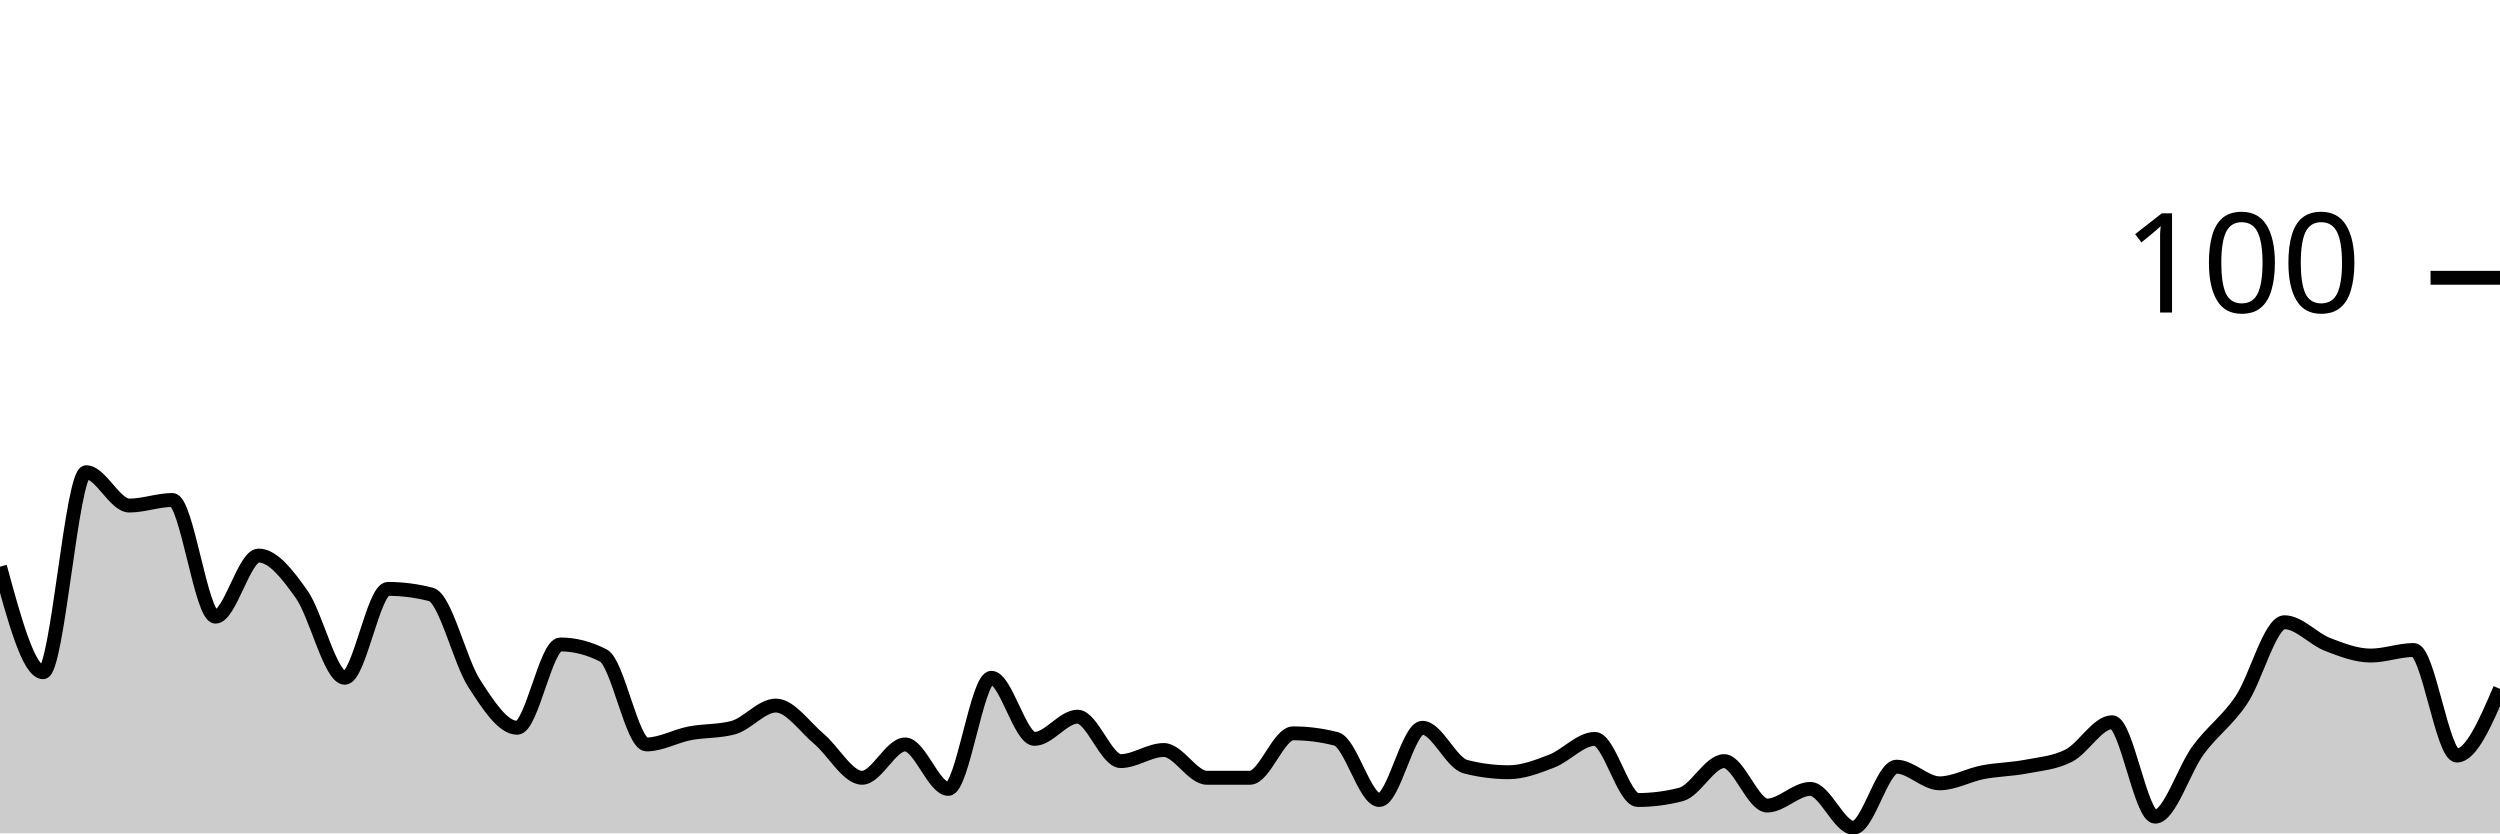
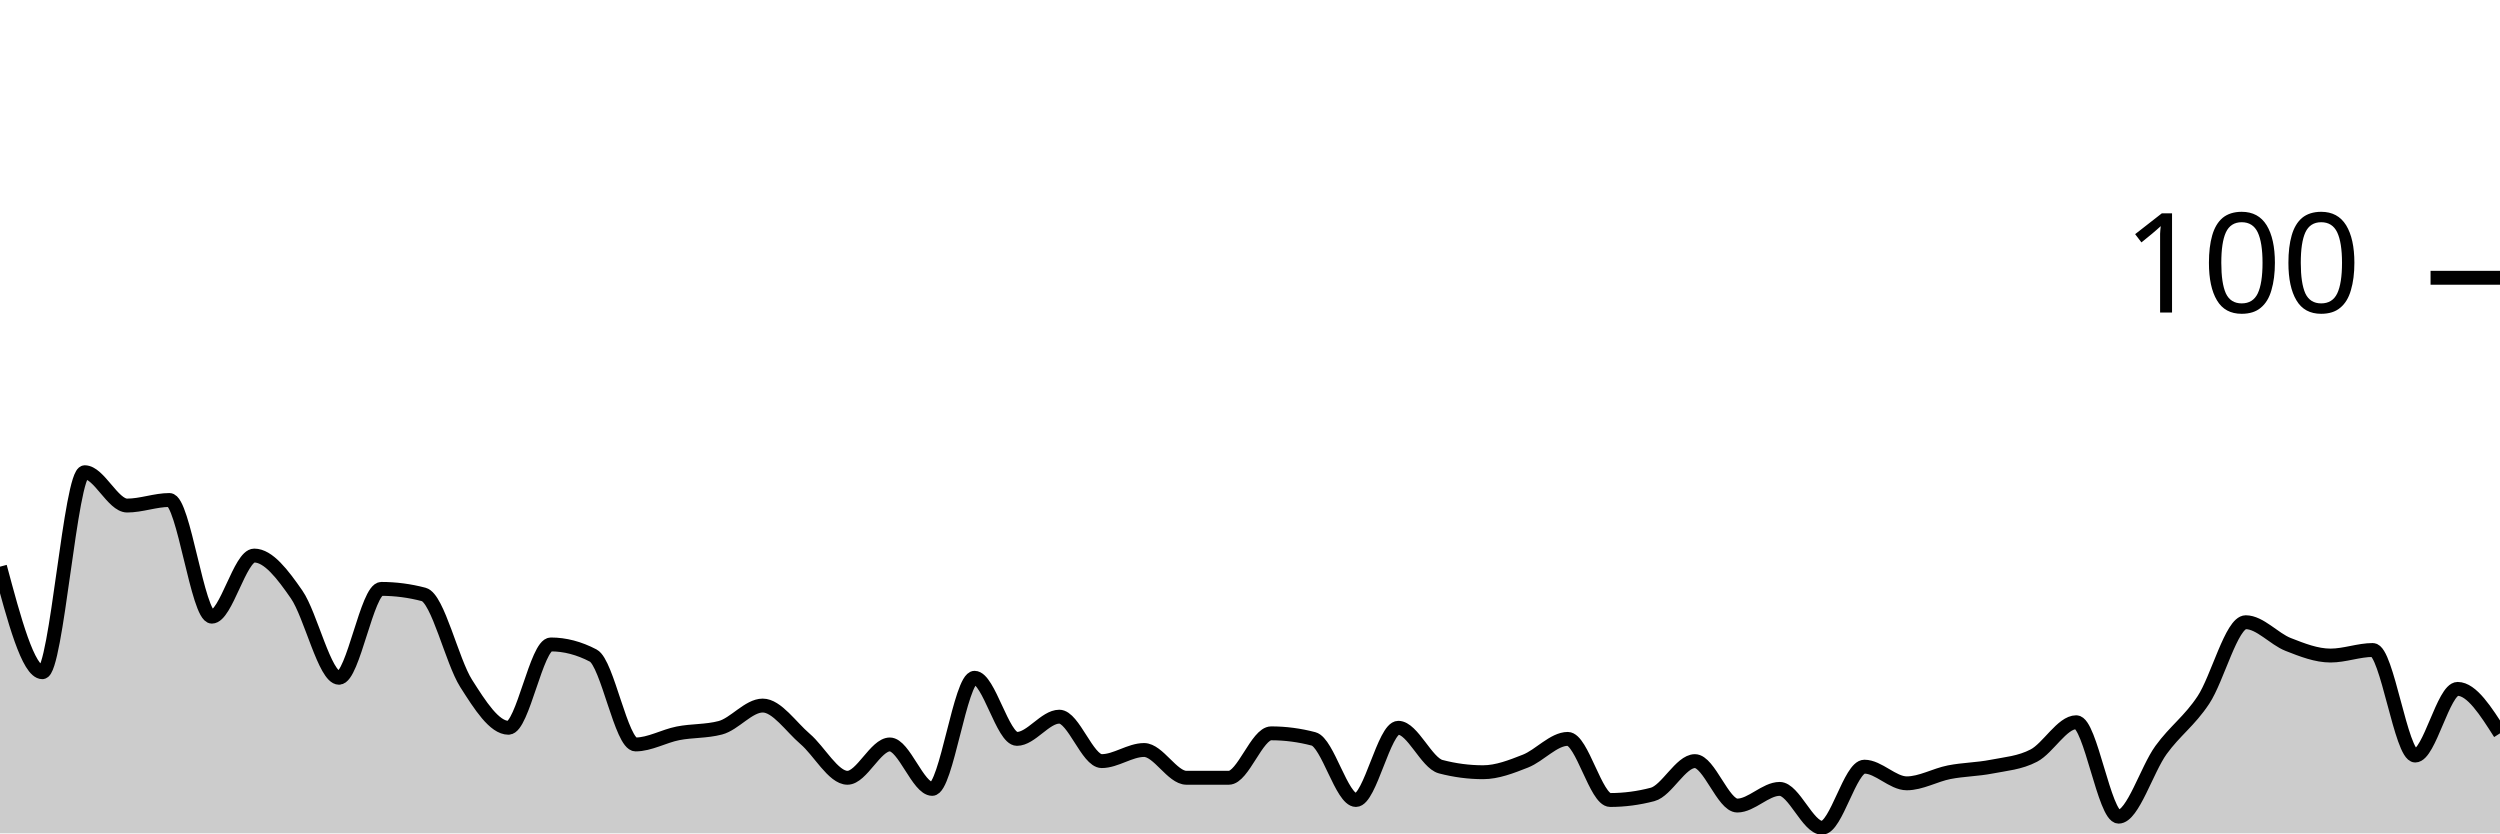
<svg xmlns="http://www.w3.org/2000/svg" viewBox="0 0 180 60">
  <g transform="translate(0,20)">
-     <path class="area" fill="rgba(0, 0, 0, 0.2)" d="M0,20.8C1.034,24.6,2.069,28.4,3.103,28.4C4.138,28.4,5.172,14,6.207,14C7.241,14,8.276,16.4,9.31,16.4C10.345,16.4,11.379,16,12.414,16C13.448,16,14.483,24.4,15.517,24.4C16.552,24.4,17.586,20,18.621,20C19.655,20,20.69,21.333,21.724,22.8C22.759,24.267,23.793,28.8,24.828,28.8C25.862,28.8,26.897,22.4,27.931,22.4C28.966,22.4,30,22.533,31.034,22.8C32.069,23.067,33.103,27.6,34.138,29.2C35.172,30.8,36.207,32.4,37.241,32.4C38.276,32.4,39.31,26.4,40.345,26.4C41.379,26.4,42.414,26.667,43.448,27.2C44.483,27.733,45.517,33.6,46.552,33.6C47.586,33.6,48.621,33,49.655,32.8C50.69,32.6,51.724,32.667,52.759,32.4C53.793,32.133,54.828,30.8,55.862,30.8C56.897,30.8,57.931,32.333,58.966,33.2C60,34.067,61.034,36,62.069,36C63.103,36,64.138,33.6,65.172,33.6C66.207,33.6,67.241,36.8,68.276,36.8C69.31,36.8,70.345,28.8,71.379,28.8C72.414,28.8,73.448,33.2,74.483,33.2C75.517,33.2,76.552,31.6,77.586,31.6C78.621,31.6,79.655,34.8,80.69,34.8C81.724,34.8,82.759,34,83.793,34C84.828,34,85.862,36,86.897,36C87.931,36,88.966,36,90,36C91.034,36,92.069,32.8,93.103,32.8C94.138,32.8,95.172,32.933,96.207,33.2C97.241,33.467,98.276,37.6,99.31,37.6C100.345,37.6,101.379,32.4,102.414,32.4C103.448,32.4,104.483,34.933,105.517,35.2C106.552,35.467,107.586,35.6,108.621,35.6C109.655,35.6,110.69,35.2,111.724,34.8C112.759,34.4,113.793,33.2,114.828,33.2C115.862,33.2,116.897,37.6,117.931,37.6C118.966,37.6,120,37.467,121.034,37.2C122.069,36.933,123.103,34.8,124.138,34.8C125.172,34.8,126.207,38,127.241,38C128.276,38,129.31,36.8,130.345,36.8C131.379,36.8,132.414,39.6,133.448,39.6C134.483,39.6,135.517,35.2,136.552,35.2C137.586,35.2,138.621,36.4,139.655,36.4C140.69,36.4,141.724,35.8,142.759,35.6C143.793,35.4,144.828,35.4,145.862,35.2C146.897,35,147.931,34.933,148.966,34.4C150,33.867,151.034,32,152.069,32C153.103,32,154.138,38.8,155.172,38.8C156.207,38.8,157.241,35.4,158.276,34C159.31,32.6,160.345,31.933,161.379,30.4C162.414,28.867,163.448,24.8,164.483,24.8C165.517,24.8,166.552,26,167.586,26.4C168.621,26.8,169.655,27.2,170.69,27.2C171.724,27.2,172.759,26.8,173.793,26.8C174.828,26.8,175.862,34.4,176.897,34.4C177.931,34.4,178.966,32,180,29.6L180,40C178.966,40,177.931,40,176.897,40C175.862,40,174.828,40,173.793,40C172.759,40,171.724,40,170.69,40C169.655,40,168.621,40,167.586,40C166.552,40,165.517,40,164.483,40C163.448,40,162.414,40,161.379,40C160.345,40,159.31,40,158.276,40C157.241,40,156.207,40,155.172,40C154.138,40,153.103,40,152.069,40C151.034,40,150,40,148.966,40C147.931,40,146.897,40,145.862,40C144.828,40,143.793,40,142.759,40C141.724,40,140.69,40,139.655,40C138.621,40,137.586,40,136.552,40C135.517,40,134.483,40,133.448,40C132.414,40,131.379,40,130.345,40C129.31,40,128.276,40,127.241,40C126.207,40,125.172,40,124.138,40C123.103,40,122.069,40,121.034,40C120,40,118.966,40,117.931,40C116.897,40,115.862,40,114.828,40C113.793,40,112.759,40,111.724,40C110.69,40,109.655,40,108.621,40C107.586,40,106.552,40,105.517,40C104.483,40,103.448,40,102.414,40C101.379,40,100.345,40,99.31,40C98.276,40,97.241,40,96.207,40C95.172,40,94.138,40,93.103,40C92.069,40,91.034,40,90,40C88.966,40,87.931,40,86.897,40C85.862,40,84.828,40,83.793,40C82.759,40,81.724,40,80.69,40C79.655,40,78.621,40,77.586,40C76.552,40,75.517,40,74.483,40C73.448,40,72.414,40,71.379,40C70.345,40,69.31,40,68.276,40C67.241,40,66.207,40,65.172,40C64.138,40,63.103,40,62.069,40C61.034,40,60,40,58.966,40C57.931,40,56.897,40,55.862,40C54.828,40,53.793,40,52.759,40C51.724,40,50.69,40,49.655,40C48.621,40,47.586,40,46.552,40C45.517,40,44.483,40,43.448,40C42.414,40,41.379,40,40.345,40C39.31,40,38.276,40,37.241,40C36.207,40,35.172,40,34.138,40C33.103,40,32.069,40,31.034,40C30,40,28.966,40,27.931,40C26.897,40,25.862,40,24.828,40C23.793,40,22.759,40,21.724,40C20.69,40,19.655,40,18.621,40C17.586,40,16.552,40,15.517,40C14.483,40,13.448,40,12.414,40C11.379,40,10.345,40,9.31,40C8.276,40,7.241,40,6.207,40C5.172,40,4.138,40,3.103,40C2.069,40,1.034,40,0,40Z" />
-     <path class="line" stroke="black" fill="none" d="M0,20.8C1.034,24.6,2.069,28.4,3.103,28.4C4.138,28.4,5.172,14,6.207,14C7.241,14,8.276,16.4,9.31,16.4C10.345,16.4,11.379,16,12.414,16C13.448,16,14.483,24.4,15.517,24.4C16.552,24.4,17.586,20,18.621,20C19.655,20,20.69,21.333,21.724,22.8C22.759,24.267,23.793,28.8,24.828,28.8C25.862,28.8,26.897,22.4,27.931,22.4C28.966,22.4,30,22.533,31.034,22.8C32.069,23.067,33.103,27.6,34.138,29.2C35.172,30.8,36.207,32.4,37.241,32.4C38.276,32.4,39.31,26.4,40.345,26.4C41.379,26.4,42.414,26.667,43.448,27.2C44.483,27.733,45.517,33.6,46.552,33.6C47.586,33.6,48.621,33,49.655,32.8C50.69,32.6,51.724,32.667,52.759,32.4C53.793,32.133,54.828,30.8,55.862,30.8C56.897,30.8,57.931,32.333,58.966,33.2C60,34.067,61.034,36,62.069,36C63.103,36,64.138,33.6,65.172,33.6C66.207,33.6,67.241,36.8,68.276,36.8C69.31,36.8,70.345,28.8,71.379,28.8C72.414,28.8,73.448,33.2,74.483,33.2C75.517,33.2,76.552,31.6,77.586,31.6C78.621,31.6,79.655,34.8,80.69,34.8C81.724,34.8,82.759,34,83.793,34C84.828,34,85.862,36,86.897,36C87.931,36,88.966,36,90,36C91.034,36,92.069,32.8,93.103,32.8C94.138,32.8,95.172,32.933,96.207,33.2C97.241,33.467,98.276,37.6,99.31,37.6C100.345,37.6,101.379,32.4,102.414,32.4C103.448,32.4,104.483,34.933,105.517,35.2C106.552,35.467,107.586,35.6,108.621,35.6C109.655,35.6,110.69,35.2,111.724,34.8C112.759,34.4,113.793,33.2,114.828,33.2C115.862,33.2,116.897,37.6,117.931,37.6C118.966,37.6,120,37.467,121.034,37.2C122.069,36.933,123.103,34.8,124.138,34.8C125.172,34.8,126.207,38,127.241,38C128.276,38,129.31,36.8,130.345,36.8C131.379,36.8,132.414,39.6,133.448,39.6C134.483,39.6,135.517,35.2,136.552,35.2C137.586,35.2,138.621,36.4,139.655,36.4C140.69,36.4,141.724,35.8,142.759,35.6C143.793,35.4,144.828,35.4,145.862,35.2C146.897,35,147.931,34.933,148.966,34.4C150,33.867,151.034,32,152.069,32C153.103,32,154.138,38.8,155.172,38.8C156.207,38.8,157.241,35.4,158.276,34C159.31,32.6,160.345,31.933,161.379,30.4C162.414,28.867,163.448,24.8,164.483,24.8C165.517,24.8,166.552,26,167.586,26.4C168.621,26.8,169.655,27.2,170.69,27.2C171.724,27.2,172.759,26.8,173.793,26.8C174.828,26.8,175.862,34.4,176.897,34.4C177.931,34.4,178.966,32,180,29.6" />
+     <path class="area" fill="rgba(0, 0, 0, 0.2)" d="M0,20.8C1.017,24.6,2.034,28.4,3.051,28.4C4.068,28.4,5.085,14,6.102,14C7.119,14,8.136,16.4,9.153,16.4C10.169,16.4,11.186,16,12.203,16C13.22,16,14.237,24.4,15.254,24.4C16.271,24.4,17.288,20,18.305,20C19.322,20,20.339,21.333,21.356,22.8C22.373,24.267,23.39,28.8,24.407,28.8C25.424,28.8,26.441,22.4,27.458,22.4C28.475,22.4,29.492,22.533,30.508,22.8C31.525,23.067,32.542,27.6,33.559,29.2C34.576,30.8,35.593,32.4,36.61,32.4C37.627,32.4,38.644,26.4,39.661,26.4C40.678,26.4,41.695,26.667,42.712,27.2C43.729,27.733,44.746,33.6,45.763,33.6C46.78,33.6,47.797,33,48.814,32.8C49.831,32.6,50.847,32.667,51.864,32.4C52.881,32.133,53.898,30.8,54.915,30.8C55.932,30.8,56.949,32.333,57.966,33.2C58.983,34.067,60,36,61.017,36C62.034,36,63.051,33.6,64.068,33.6C65.085,33.6,66.102,36.8,67.119,36.8C68.136,36.8,69.153,28.8,70.169,28.8C71.186,28.8,72.203,33.2,73.22,33.2C74.237,33.2,75.254,31.6,76.271,31.6C77.288,31.6,78.305,34.8,79.322,34.8C80.339,34.8,81.356,34,82.373,34C83.39,34,84.407,36,85.424,36C86.441,36,87.458,36,88.475,36C89.492,36,90.508,32.8,91.525,32.8C92.542,32.8,93.559,32.933,94.576,33.2C95.593,33.467,96.61,37.6,97.627,37.6C98.644,37.6,99.661,32.4,100.678,32.4C101.695,32.4,102.712,34.933,103.729,35.2C104.746,35.467,105.763,35.6,106.78,35.6C107.797,35.6,108.814,35.2,109.831,34.8C110.847,34.4,111.864,33.2,112.881,33.2C113.898,33.2,114.915,37.6,115.932,37.6C116.949,37.6,117.966,37.467,118.983,37.2C120,36.933,121.017,34.8,122.034,34.8C123.051,34.8,124.068,38,125.085,38C126.102,38,127.119,36.8,128.136,36.8C129.153,36.8,130.169,39.6,131.186,39.6C132.203,39.6,133.22,35.2,134.237,35.2C135.254,35.2,136.271,36.4,137.288,36.4C138.305,36.4,139.322,35.8,140.339,35.6C141.356,35.4,142.373,35.4,143.39,35.2C144.407,35,145.424,34.933,146.441,34.4C147.458,33.867,148.475,32,149.492,32C150.508,32,151.525,38.8,152.542,38.8C153.559,38.8,154.576,35.4,155.593,34C156.61,32.6,157.627,31.933,158.644,30.4C159.661,28.867,160.678,24.8,161.695,24.8C162.712,24.8,163.729,26,164.746,26.4C165.763,26.8,166.78,27.2,167.797,27.2C168.814,27.2,169.831,26.8,170.847,26.8C171.864,26.8,172.881,34.4,173.898,34.4C174.915,34.4,175.932,29.6,176.949,29.6C177.966,29.6,178.983,31.2,180,32.8L180,40C178.983,40,177.966,40,176.949,40C175.932,40,174.915,40,173.898,40C172.881,40,171.864,40,170.847,40C169.831,40,168.814,40,167.797,40C166.78,40,165.763,40,164.746,40C163.729,40,162.712,40,161.695,40C160.678,40,159.661,40,158.644,40C157.627,40,156.61,40,155.593,40C154.576,40,153.559,40,152.542,40C151.525,40,150.508,40,149.492,40C148.475,40,147.458,40,146.441,40C145.424,40,144.407,40,143.39,40C142.373,40,141.356,40,140.339,40C139.322,40,138.305,40,137.288,40C136.271,40,135.254,40,134.237,40C133.22,40,132.203,40,131.186,40C130.169,40,129.153,40,128.136,40C127.119,40,126.102,40,125.085,40C124.068,40,123.051,40,122.034,40C121.017,40,120,40,118.983,40C117.966,40,116.949,40,115.932,40C114.915,40,113.898,40,112.881,40C111.864,40,110.847,40,109.831,40C108.814,40,107.797,40,106.78,40C105.763,40,104.746,40,103.729,40C102.712,40,101.695,40,100.678,40C99.661,40,98.644,40,97.627,40C96.61,40,95.593,40,94.576,40C93.559,40,92.542,40,91.525,40C90.508,40,89.492,40,88.475,40C87.458,40,86.441,40,85.424,40C84.407,40,83.39,40,82.373,40C81.356,40,80.339,40,79.322,40C78.305,40,77.288,40,76.271,40C75.254,40,74.237,40,73.22,40C72.203,40,71.186,40,70.169,40C69.153,40,68.136,40,67.119,40C66.102,40,65.085,40,64.068,40C63.051,40,62.034,40,61.017,40C60,40,58.983,40,57.966,40C56.949,40,55.932,40,54.915,40C53.898,40,52.881,40,51.864,40C50.847,40,49.831,40,48.814,40C47.797,40,46.78,40,45.763,40C44.746,40,43.729,40,42.712,40C41.695,40,40.678,40,39.661,40C38.644,40,37.627,40,36.61,40C35.593,40,34.576,40,33.559,40C32.542,40,31.525,40,30.508,40C29.492,40,28.475,40,27.458,40C26.441,40,25.424,40,24.407,40C23.39,40,22.373,40,21.356,40C20.339,40,19.322,40,18.305,40C17.288,40,16.271,40,15.254,40C14.237,40,13.22,40,12.203,40C11.186,40,10.169,40,9.153,40C8.136,40,7.119,40,6.102,40C5.085,40,4.068,40,3.051,40C2.034,40,1.017,40,0,40Z" />
+     <path class="line" stroke="black" fill="none" d="M0,20.8C1.017,24.6,2.034,28.4,3.051,28.4C4.068,28.4,5.085,14,6.102,14C7.119,14,8.136,16.4,9.153,16.4C10.169,16.4,11.186,16,12.203,16C13.22,16,14.237,24.4,15.254,24.4C16.271,24.4,17.288,20,18.305,20C19.322,20,20.339,21.333,21.356,22.8C22.373,24.267,23.39,28.8,24.407,28.8C25.424,28.8,26.441,22.4,27.458,22.4C28.475,22.4,29.492,22.533,30.508,22.8C31.525,23.067,32.542,27.6,33.559,29.2C34.576,30.8,35.593,32.4,36.61,32.4C37.627,32.4,38.644,26.4,39.661,26.4C40.678,26.4,41.695,26.667,42.712,27.2C43.729,27.733,44.746,33.6,45.763,33.6C46.78,33.6,47.797,33,48.814,32.8C49.831,32.6,50.847,32.667,51.864,32.4C52.881,32.133,53.898,30.8,54.915,30.8C55.932,30.8,56.949,32.333,57.966,33.2C58.983,34.067,60,36,61.017,36C62.034,36,63.051,33.6,64.068,33.6C65.085,33.6,66.102,36.8,67.119,36.8C68.136,36.8,69.153,28.8,70.169,28.8C71.186,28.8,72.203,33.2,73.22,33.2C74.237,33.2,75.254,31.6,76.271,31.6C77.288,31.6,78.305,34.8,79.322,34.8C80.339,34.8,81.356,34,82.373,34C83.39,34,84.407,36,85.424,36C86.441,36,87.458,36,88.475,36C89.492,36,90.508,32.8,91.525,32.8C92.542,32.8,93.559,32.933,94.576,33.2C95.593,33.467,96.61,37.6,97.627,37.6C98.644,37.6,99.661,32.4,100.678,32.4C101.695,32.4,102.712,34.933,103.729,35.2C104.746,35.467,105.763,35.6,106.78,35.6C107.797,35.6,108.814,35.2,109.831,34.8C110.847,34.4,111.864,33.2,112.881,33.2C113.898,33.2,114.915,37.6,115.932,37.6C116.949,37.6,117.966,37.467,118.983,37.2C120,36.933,121.017,34.8,122.034,34.8C123.051,34.8,124.068,38,125.085,38C126.102,38,127.119,36.8,128.136,36.8C129.153,36.8,130.169,39.6,131.186,39.6C132.203,39.6,133.22,35.2,134.237,35.2C135.254,35.2,136.271,36.4,137.288,36.4C138.305,36.4,139.322,35.8,140.339,35.6C141.356,35.4,142.373,35.4,143.39,35.2C144.407,35,145.424,34.933,146.441,34.4C147.458,33.867,148.475,32,149.492,32C150.508,32,151.525,38.8,152.542,38.8C153.559,38.8,154.576,35.4,155.593,34C156.61,32.6,157.627,31.933,158.644,30.4C159.661,28.867,160.678,24.8,161.695,24.8C162.712,24.8,163.729,26,164.746,26.4C165.763,26.8,166.78,27.2,167.797,27.2C168.814,27.2,169.831,26.8,170.847,26.8C171.864,26.8,172.881,34.4,173.898,34.4C174.915,34.4,175.932,29.6,176.949,29.6C177.966,29.6,178.983,31.2,180,32.8" />
    <path class="axis-ceiling" stroke-width="1" stroke="black" fill="none" d="M175,0L180,0" />
    <text class="axis-ceiling-label" font-family="sans-serif" text-anchor="end" font-size="10px" x="170" y="2.5">100</text>
  </g>
</svg>
